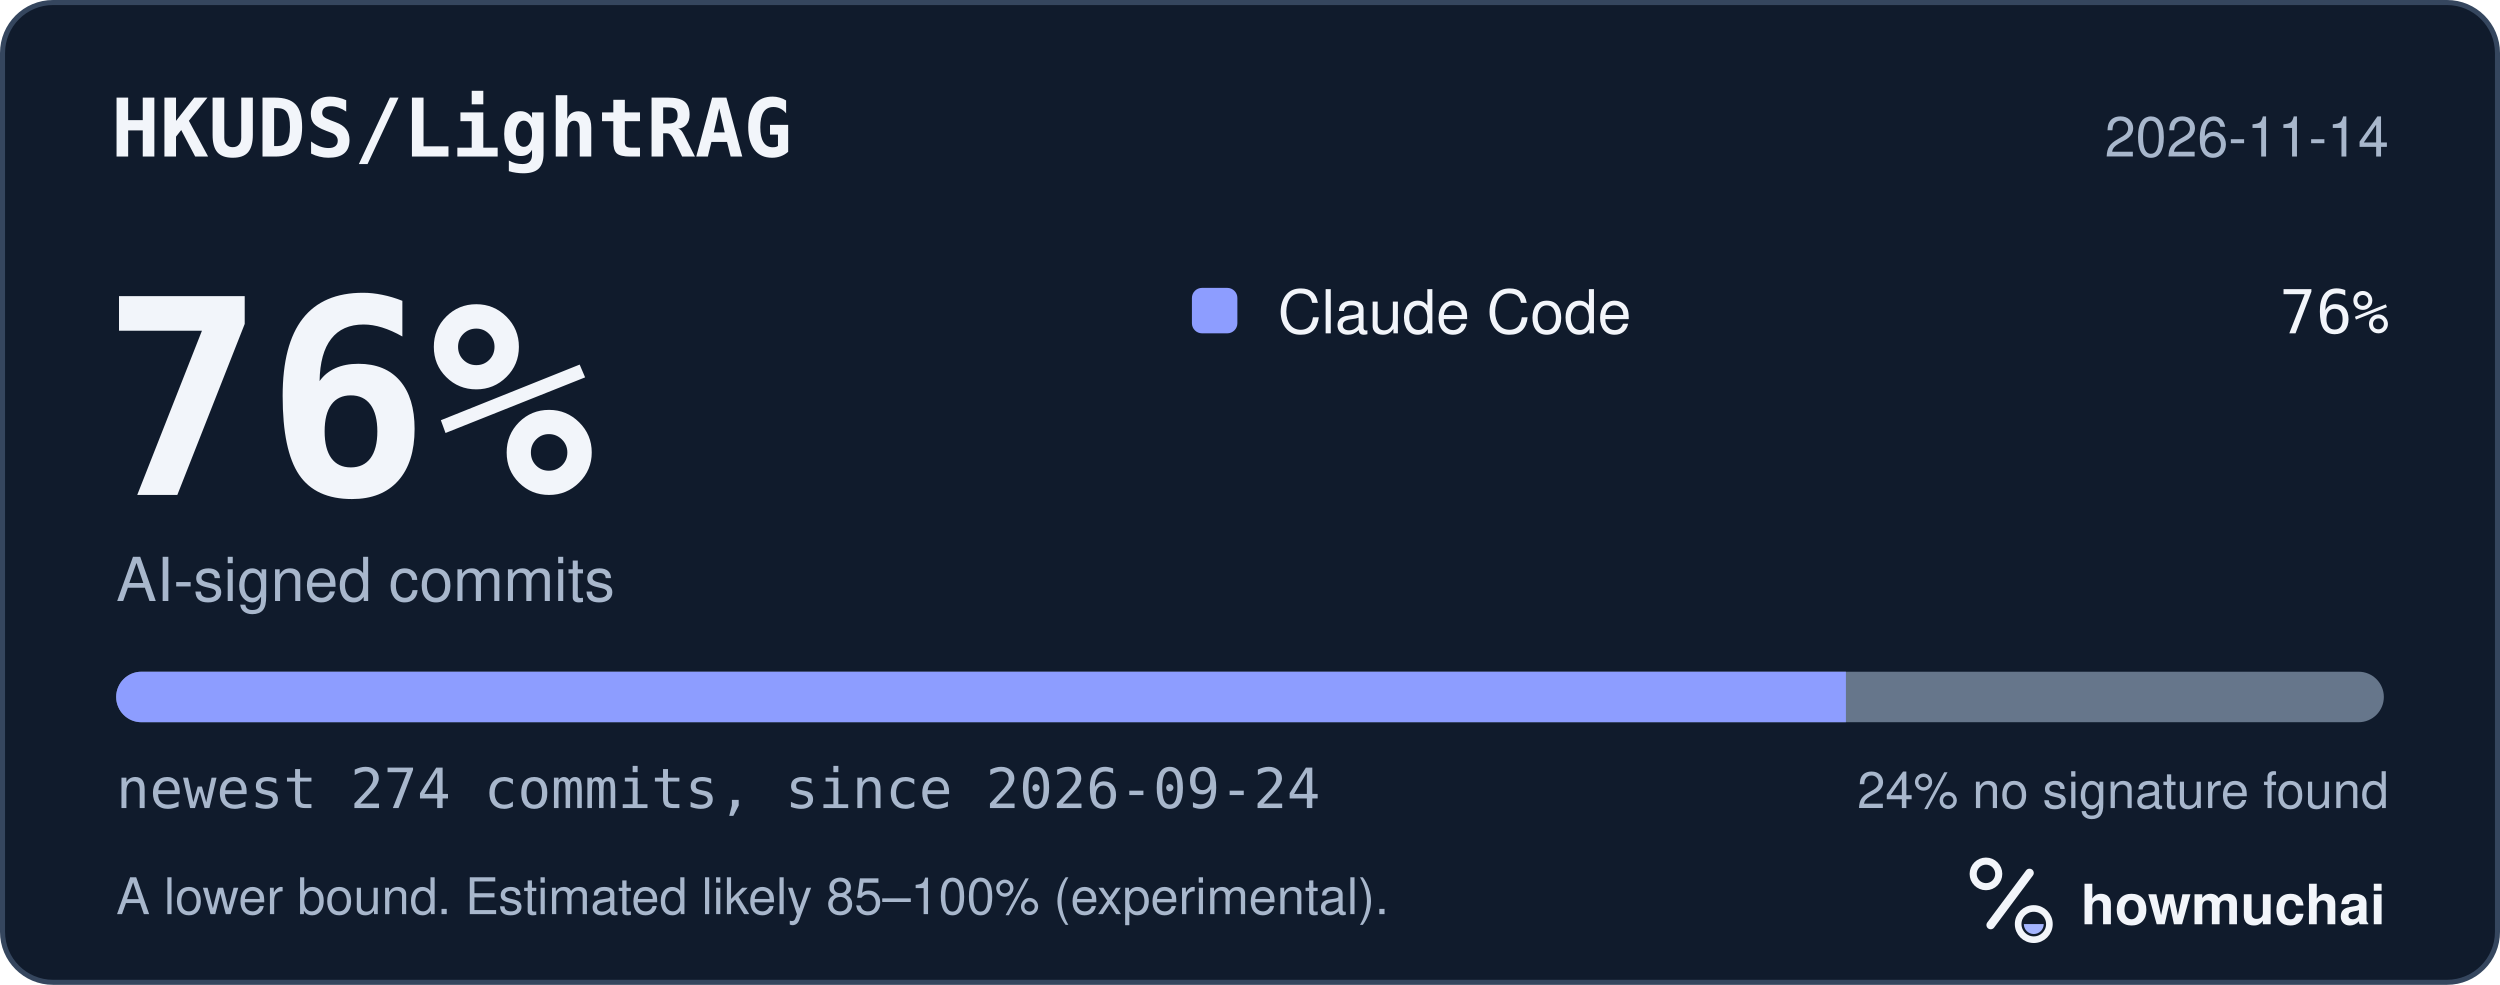
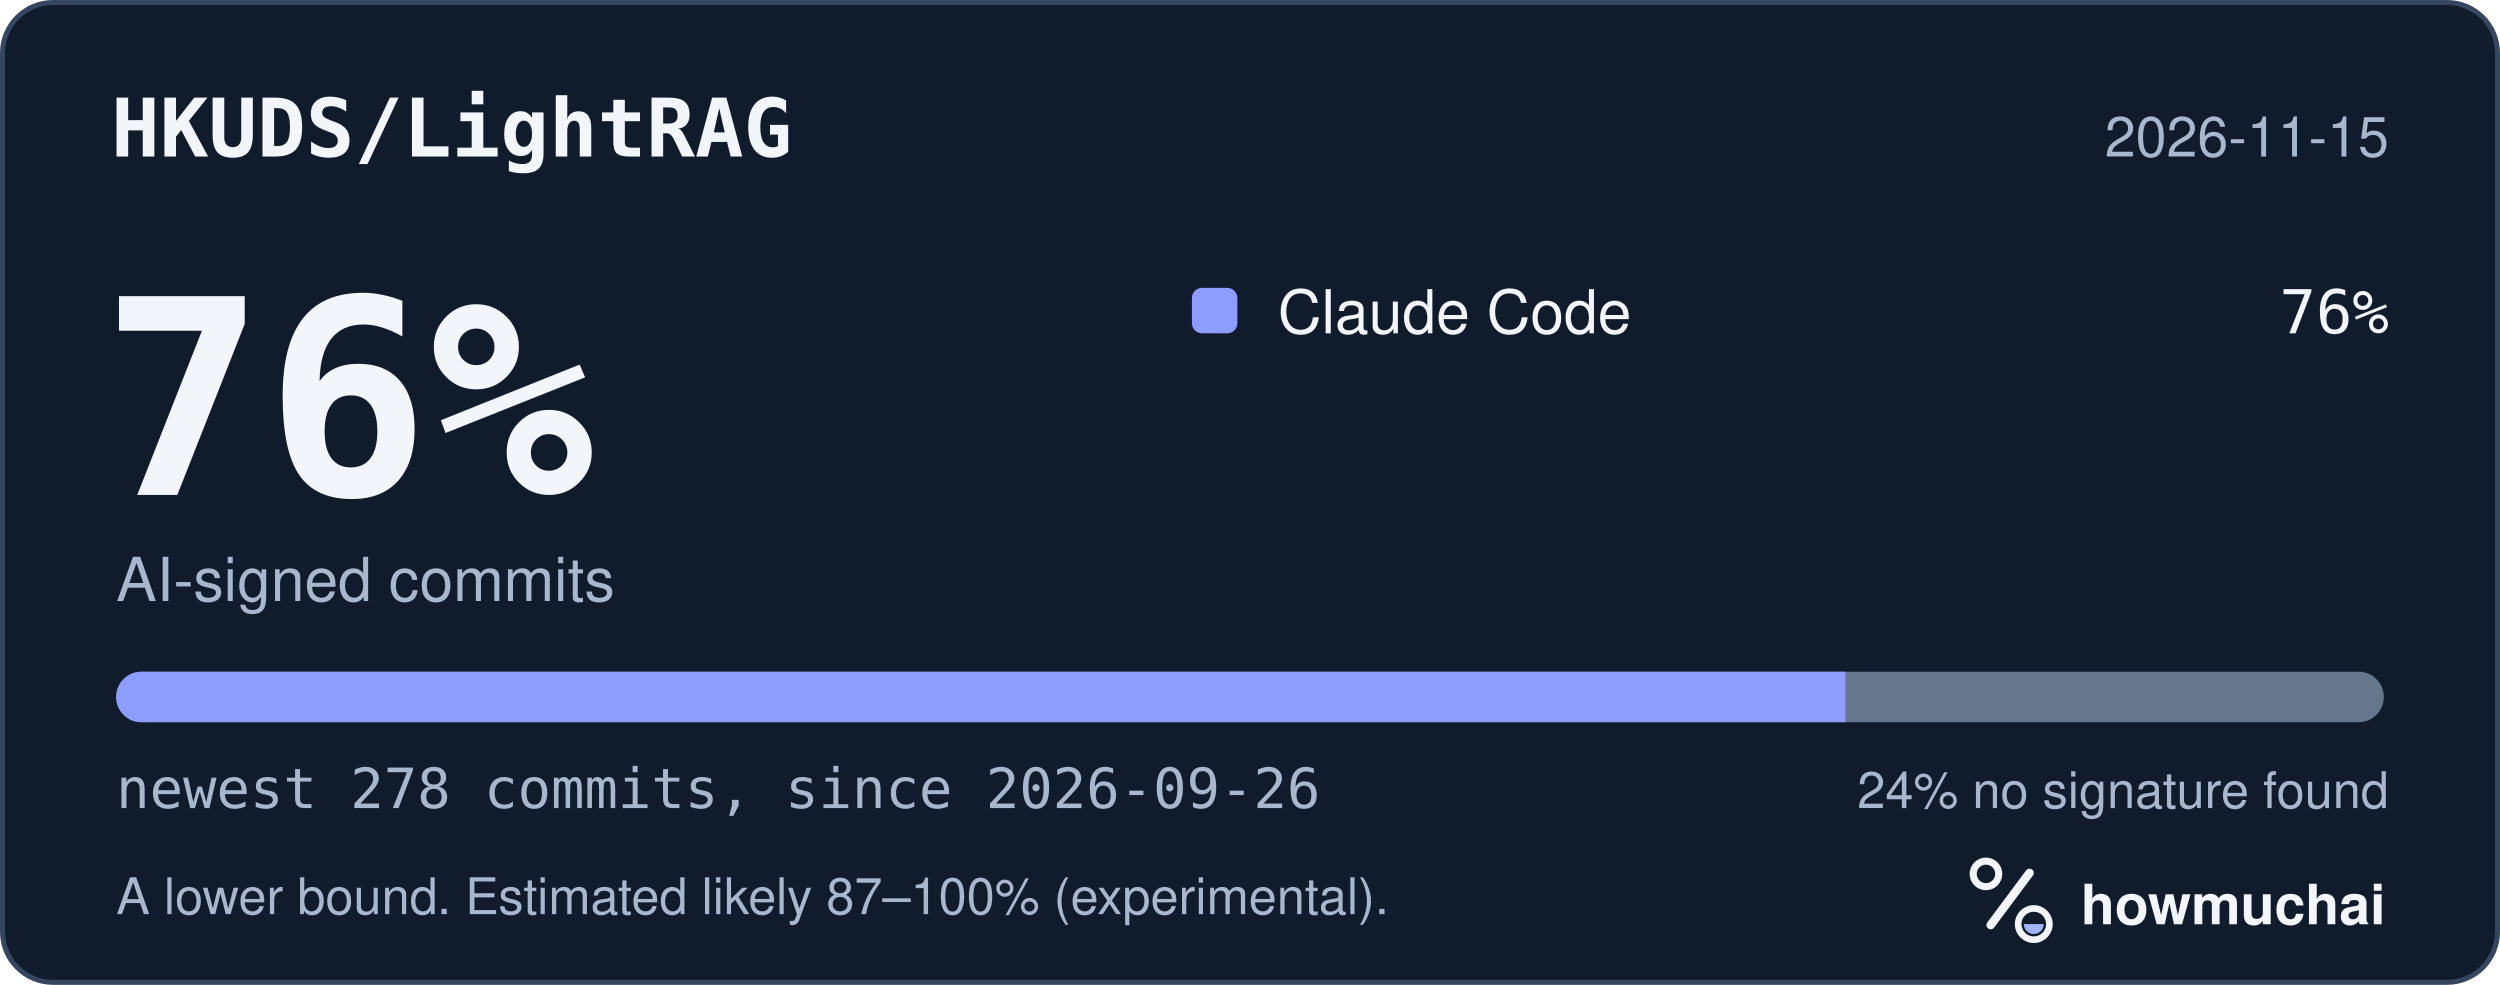
<svg xmlns="http://www.w3.org/2000/svg" width="495" height="195" viewBox="0 0 495 195" role="img" aria-labelledby="hm-t hm-d">
  <rect x="0.5" y="0.5" width="494" height="194" rx="10" fill="#101B2C" stroke="#35465E" />
  <text x="22" y="31" fill="#F2F5FA" font-family="ui-monospace, SF Mono, Menlo, Consolas, IBM Plex Mono, monospace" font-size="16" font-weight="600">HKUDS/LightRAG</text>
-   <text x="473" y="31" fill="#A8B7CC" font-family="-apple-system, BlinkMacSystemFont, Segoe UI, Helvetica, Arial, Fira Sans, sans-serif" font-size="11" text-anchor="end">2026-11-14</text>
+   <text x="473" y="31" fill="#A8B7CC" font-family="-apple-system, BlinkMacSystemFont, Segoe UI, Helvetica, Arial, Fira Sans, sans-serif" font-size="11" text-anchor="end">2026-11-15</text>
  <text x="20" y="98" fill="#F2F5FA" font-family="ui-monospace, SF Mono, Menlo, Consolas, IBM Plex Mono, monospace" font-size="54" font-weight="700">76%</text>
  <text x="23" y="119" fill="#A8B7CC" font-family="-apple-system, BlinkMacSystemFont, Segoe UI, Helvetica, Arial, Fira Sans, sans-serif" font-size="12">AI-signed commits</text>
  <rect x="236" y="57" width="9" height="9" rx="2" fill="#8D9DFF" />
  <text x="253" y="66" fill="#F2F5FA" font-family="-apple-system, BlinkMacSystemFont, Segoe UI, Helvetica, Arial, Fira Sans, sans-serif" font-size="12">Claude Code</text>
  <text x="473" y="66" fill="#F2F5FA" font-family="ui-monospace, SF Mono, Menlo, Consolas, IBM Plex Mono, monospace" font-size="12" text-anchor="end">76%</text>
  <defs>
    <clipPath id="hm-bar">
      <rect x="23" y="133" width="449" height="10" rx="5" />
    </clipPath>
  </defs>
  <rect x="23" y="133" width="449" height="10" rx="5" fill="#66768B" />
  <g clip-path="url(#hm-bar)">
-     <rect x="23.00" y="133" width="342.49" height="10" fill="#8D9DFF" />
+     <rect x="23.00" y="133" width="342.40" height="10" fill="#8D9DFF" />
  </g>
-   <text x="23" y="160" fill="#A8B7CC" font-family="ui-monospace, SF Mono, Menlo, Consolas, IBM Plex Mono, monospace" font-size="11">newest 274 commits, since 2026-09-24</text>
+   <text x="23" y="160" fill="#A8B7CC" font-family="ui-monospace, SF Mono, Menlo, Consolas, IBM Plex Mono, monospace" font-size="11">newest 278 commits, since 2026-09-26</text>
  <text x="473" y="160" fill="#A8B7CC" font-family="-apple-system, BlinkMacSystemFont, Segoe UI, Helvetica, Arial, Fira Sans, sans-serif" font-size="10" text-anchor="end">24% no signature found</text>
-   <text x="23" y="181" fill="#A8B7CC" font-family="-apple-system, BlinkMacSystemFont, Segoe UI, Helvetica, Arial, Fira Sans, sans-serif" font-size="10">A lower bound. Estimated likely 85–100% (experimental).</text>
+   <text x="23" y="181" fill="#A8B7CC" font-family="-apple-system, BlinkMacSystemFont, Segoe UI, Helvetica, Arial, Fira Sans, sans-serif" font-size="10">A lower bound. Estimated likely 87–100% (experimental).</text>
  <g transform="translate(386 166) scale(0.046875)">
    <circle cx="154" cy="150" r="54" fill="none" stroke="#F2F5FA" stroke-width="30" />
    <path d="M174 366 338 146" fill="none" stroke="#F2F5FA" stroke-width="36" stroke-linecap="round" />
    <circle cx="356" cy="362" r="66" fill="none" stroke="#F2F5FA" stroke-width="28" />
    <path d="M314 362a42 42 0 0 0 84 0Z" fill="#A4B5FF" />
  </g>
  <text x="412" y="183" fill="#F2F5FA" font-family="-apple-system, BlinkMacSystemFont, Segoe UI, Helvetica, Arial, Fira Sans, sans-serif" font-size="11" font-weight="650">howmuchai</text>
</svg>
